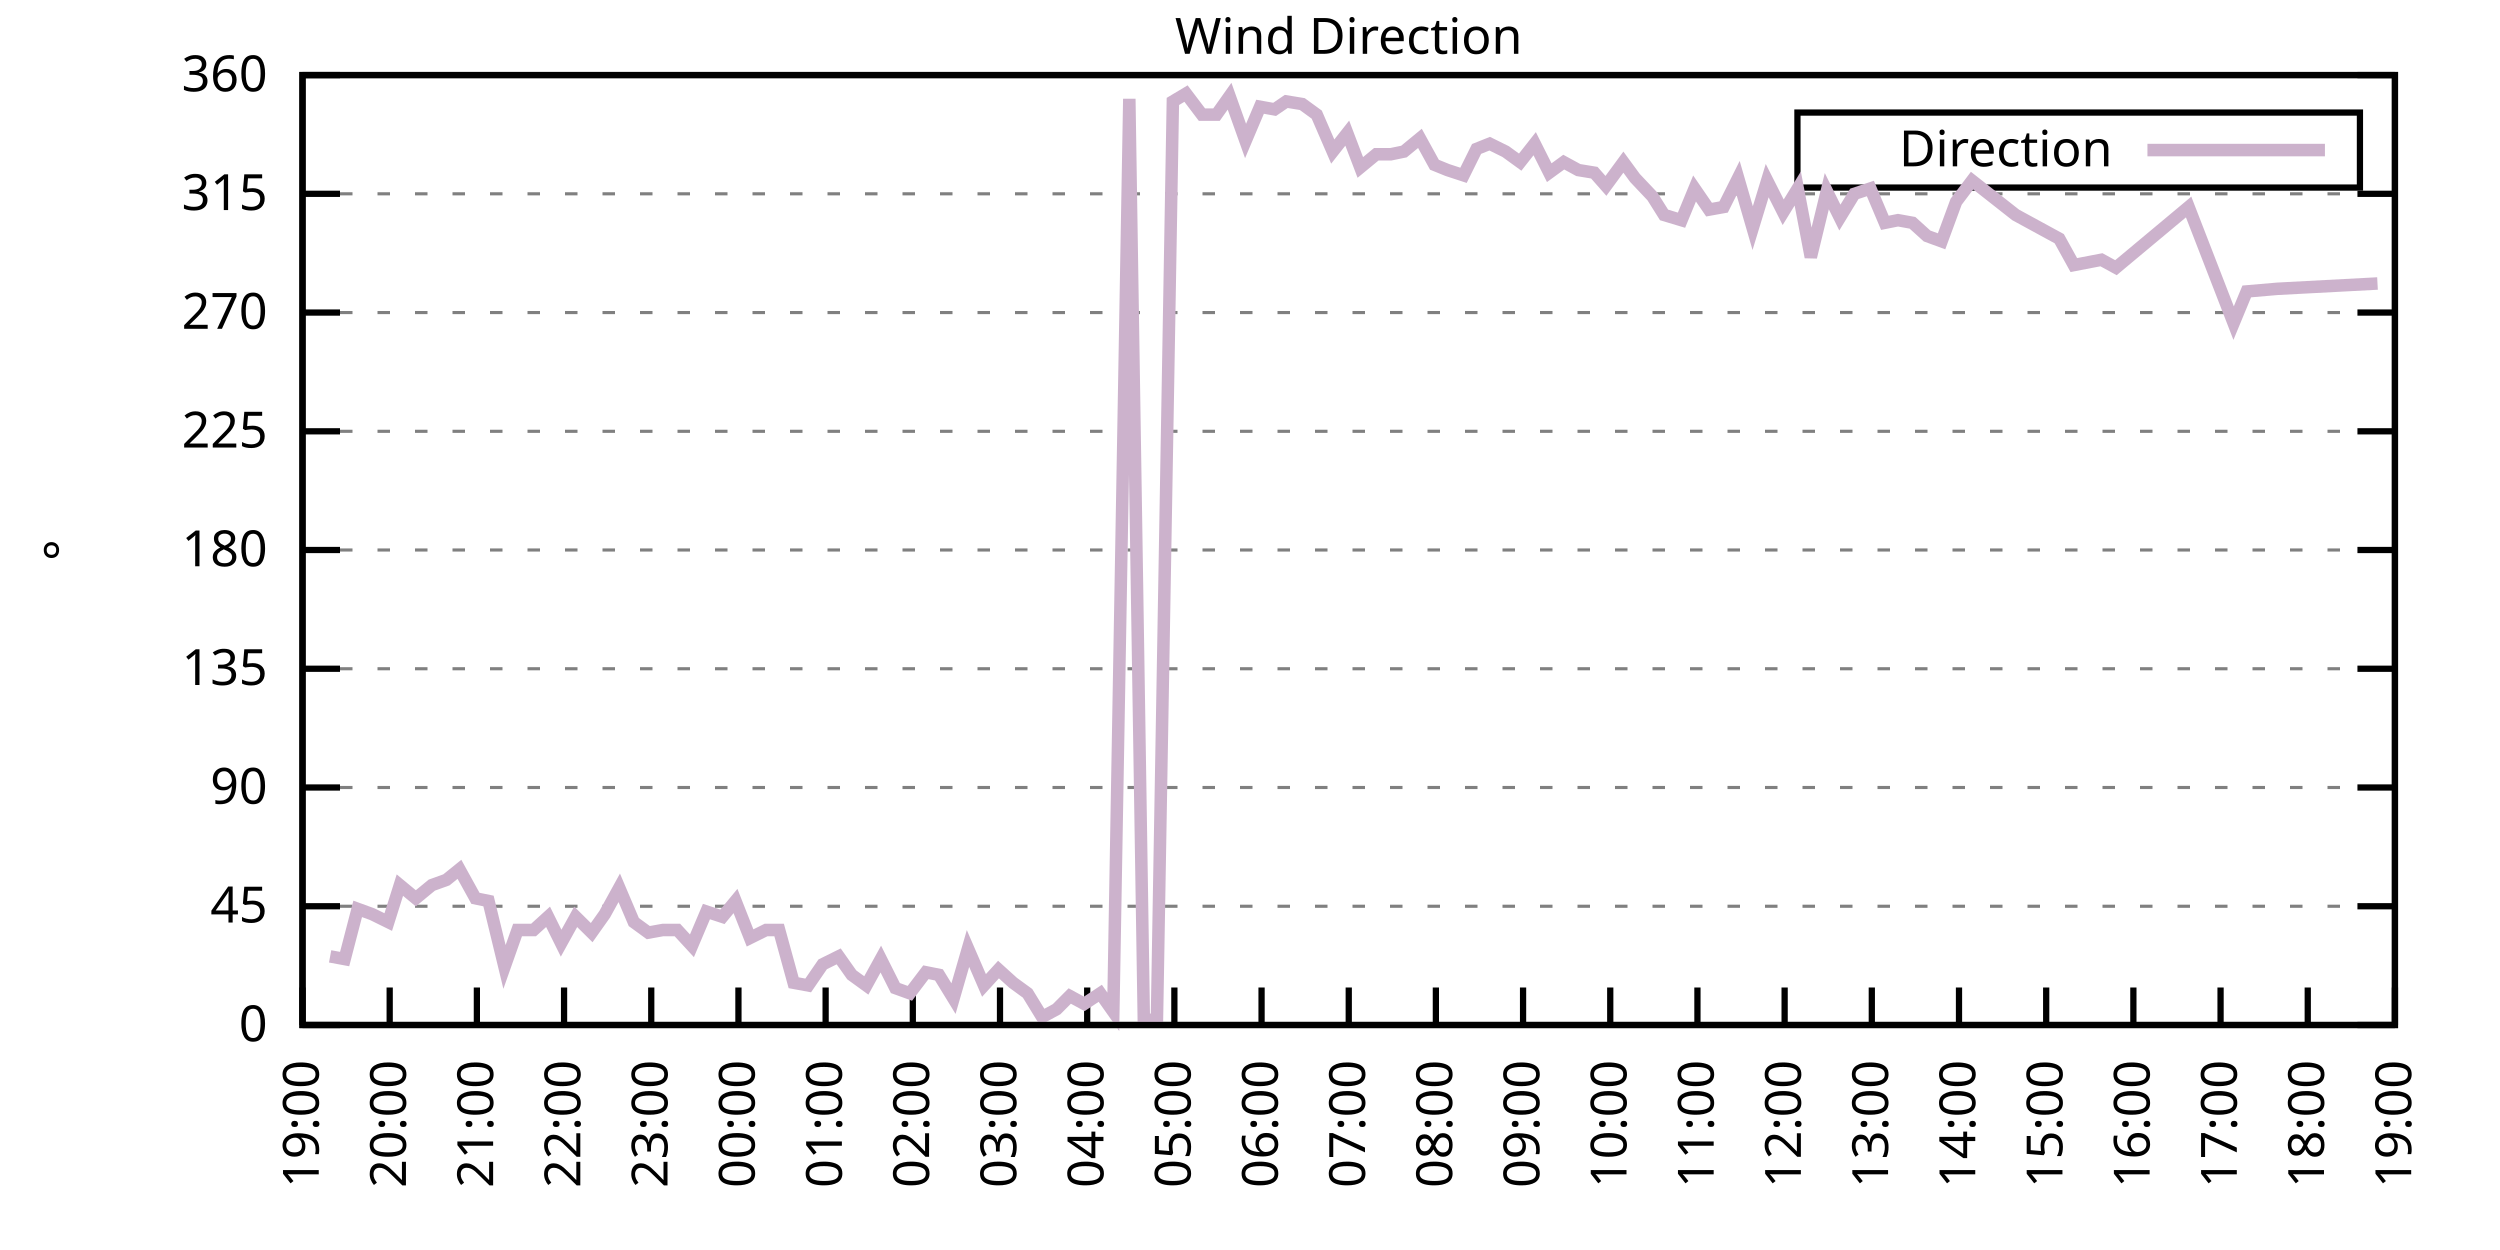
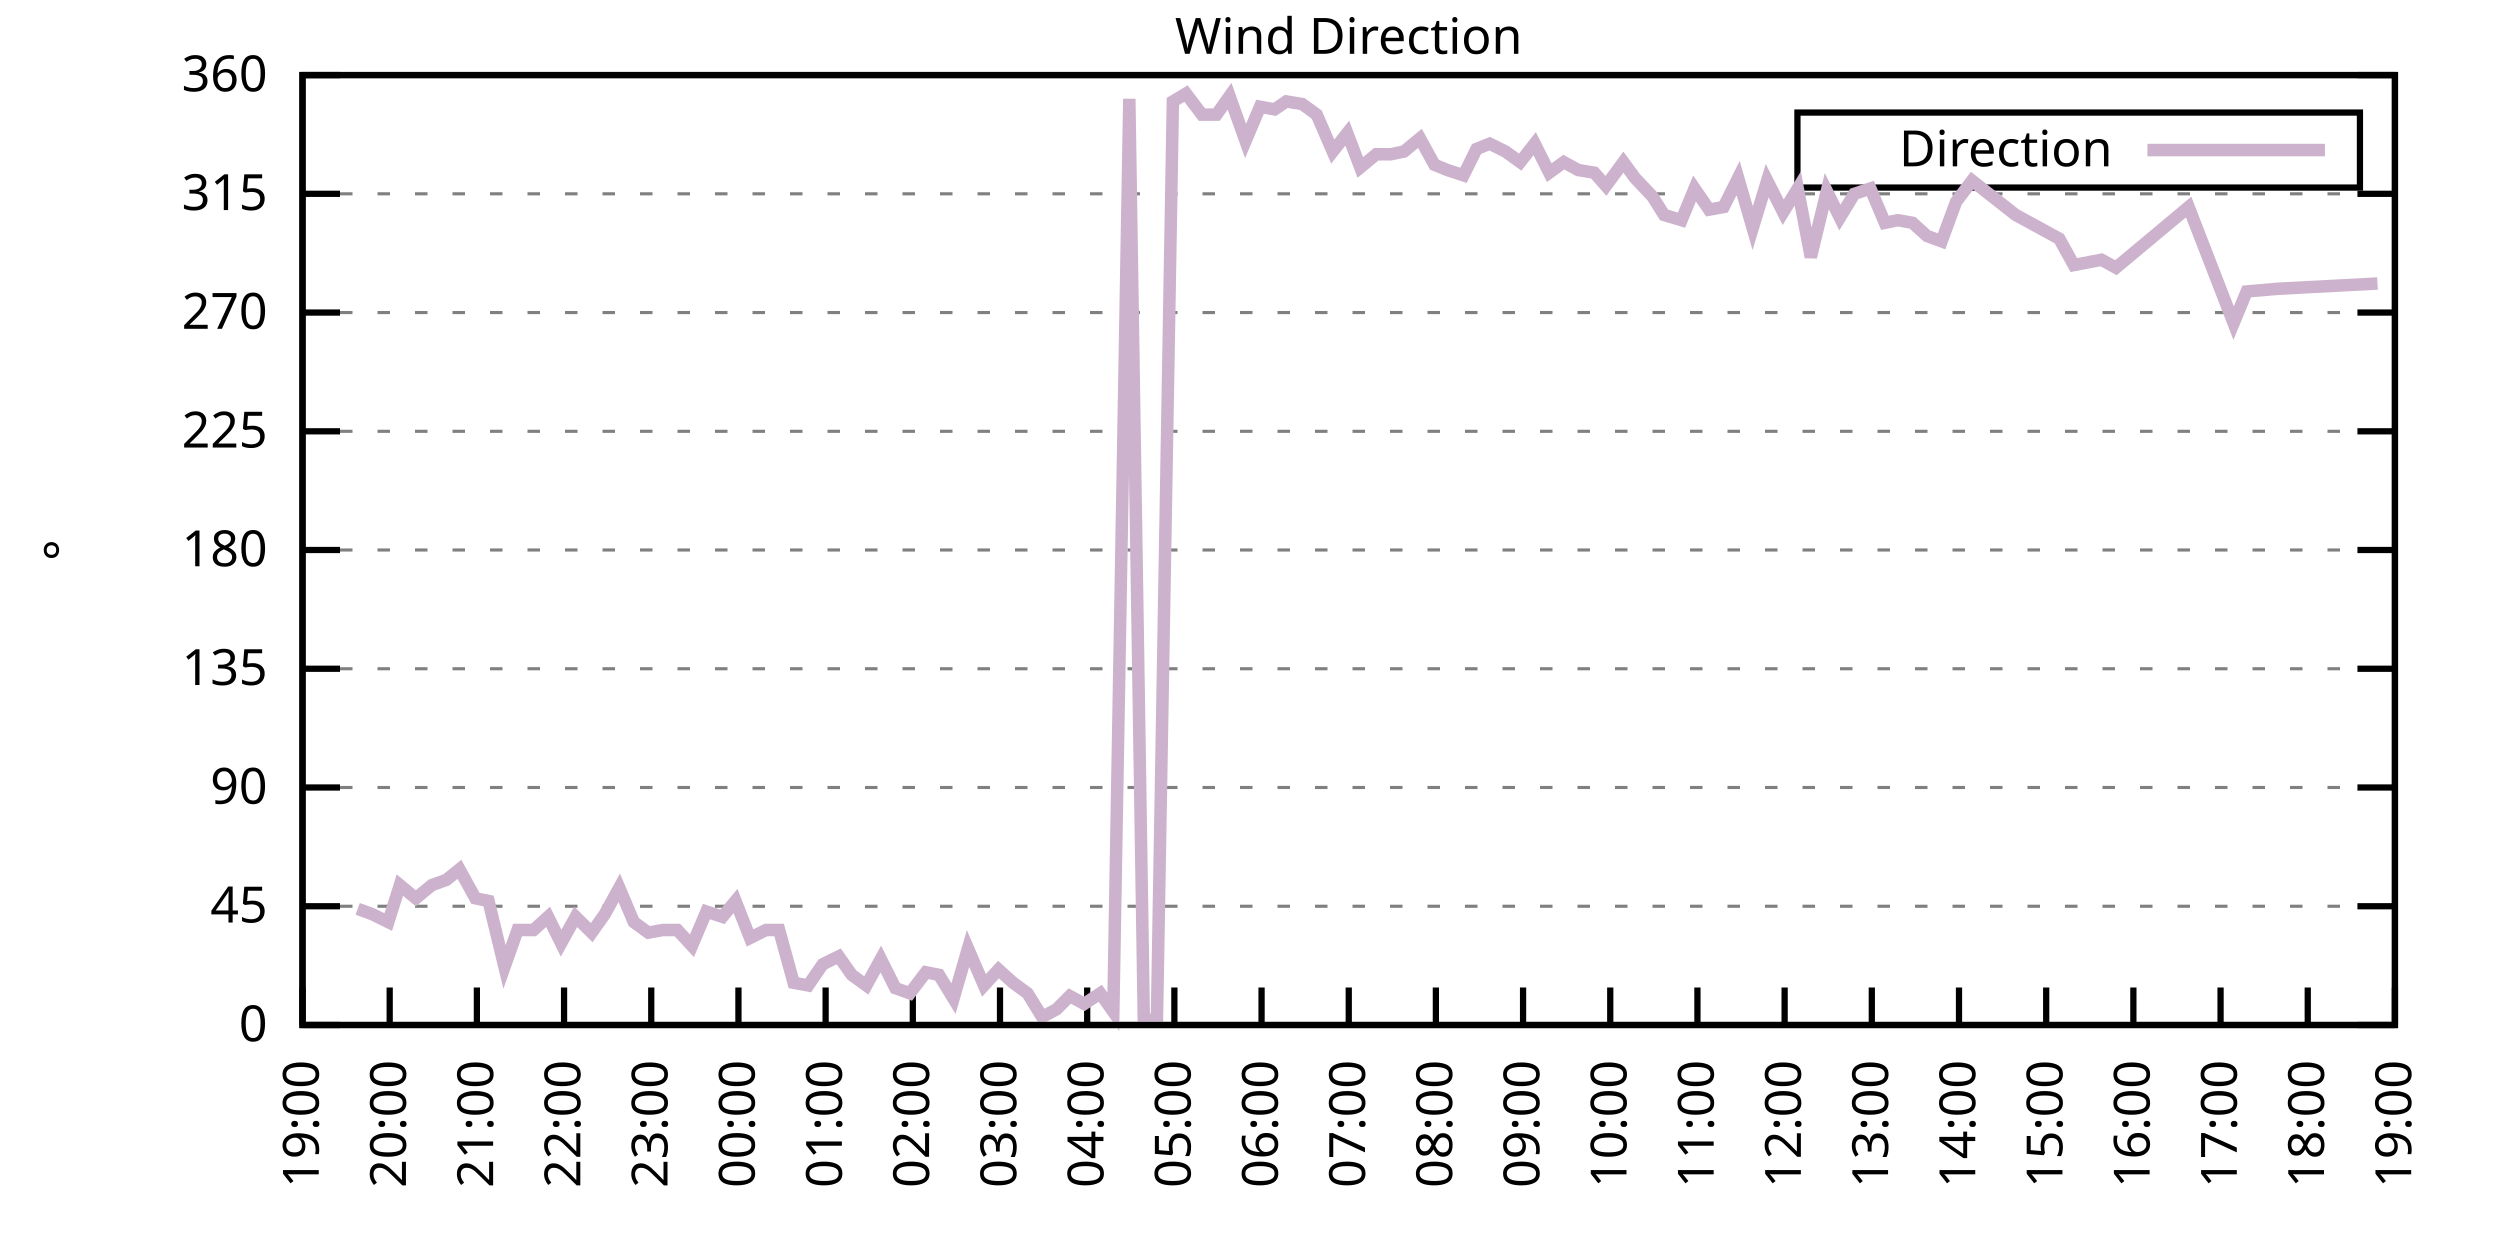
<svg xmlns="http://www.w3.org/2000/svg" xmlns:xlink="http://www.w3.org/1999/xlink" width="400" height="200" viewBox="0 0 400 200">
  <g id="gnuplot_canvas">
    <rect x="0" y="0" width="400" height="200" fill="none" />
    <defs>
      <circle id="gpDot" r="0.5" stroke-width="0.5" stroke="currentColor" />
      <path id="gpPt0" stroke-width="0.333" stroke="currentColor" d="M-1,0 h2 M0,-1 v2" />
      <path id="gpPt1" stroke-width="0.333" stroke="currentColor" d="M-1,-1 L1,1 M1,-1 L-1,1" />
      <path id="gpPt2" stroke-width="0.333" stroke="currentColor" d="M-1,0 L1,0 M0,-1 L0,1 M-1,-1 L1,1 M-1,1 L1,-1" />
      <rect id="gpPt3" stroke-width="0.333" stroke="currentColor" x="-1" y="-1" width="2" height="2" />
      <rect id="gpPt4" stroke-width="0.333" stroke="currentColor" fill="currentColor" x="-1" y="-1" width="2" height="2" />
      <circle id="gpPt5" stroke-width="0.333" stroke="currentColor" cx="0" cy="0" r="1" />
      <use xlink:href="#gpPt5" id="gpPt6" fill="currentColor" stroke="none" />
      <path id="gpPt7" stroke-width="0.333" stroke="currentColor" d="M0,-1.33 L-1.33,0.67 L1.33,0.67 z" />
      <use xlink:href="#gpPt7" id="gpPt8" fill="currentColor" stroke="none" />
      <use xlink:href="#gpPt7" id="gpPt9" stroke="currentColor" transform="rotate(180)" />
      <use xlink:href="#gpPt9" id="gpPt10" fill="currentColor" stroke="none" />
      <use xlink:href="#gpPt3" id="gpPt11" stroke="currentColor" transform="rotate(45)" />
      <use xlink:href="#gpPt11" id="gpPt12" fill="currentColor" stroke="none" />
      <path id="gpPt13" stroke-width="0.333" stroke="currentColor" d="M0,1.330 L1.265,0.411 L0.782,-1.067 L-0.782,-1.076 L-1.265,0.411 z" />
      <use xlink:href="#gpPt13" id="gpPt14" fill="currentColor" stroke="none" />
      <filter id="textbox" filterUnits="objectBoundingBox" x="0" y="0" height="1" width="1">
        <feFlood flood-color="white" flood-opacity="1" result="bgnd" />
        <feComposite in="SourceGraphic" in2="bgnd" operator="atop" />
      </filter>
      <filter id="greybox" filterUnits="objectBoundingBox" x="0" y="0" height="1" width="1">
        <feFlood flood-color="lightgrey" flood-opacity="1" result="grey" />
        <feComposite in="SourceGraphic" in2="grey" operator="atop" />
      </filter>
    </defs>
    <g fill="none" color="white" stroke="currentColor" stroke-width="1.00" stroke-linecap="butt" stroke-linejoin="miter">
</g>
    <g fill="none" color="black" stroke="currentColor" stroke-width="1.00" stroke-linecap="butt" stroke-linejoin="miter">
      <g stroke="none" shape-rendering="crispEdges">
        <polygon fill="rgb(255, 255, 255)" points="48.40,164.00 383.18,164.00 383.18,12.02 48.40,12.02 " />
      </g>
    </g>
    <g fill="none" color="black" stroke="currentColor" stroke-width="1.00" stroke-linecap="butt" stroke-linejoin="miter">
</g>
    <g fill="none" color="black" stroke="black" stroke-width="0.50" stroke-linecap="butt" stroke-linejoin="miter">
</g>
    <g fill="none" color="gray" stroke="currentColor" stroke-width="0.50" stroke-linecap="butt" stroke-linejoin="miter">
      <path stroke="gray" stroke-dasharray="2,4" class="gridline" d="M48.40,164.00 L383.19,164.00  " />
    </g>
    <g fill="none" color="gray" stroke="gray" stroke-width="1.00" stroke-linecap="butt" stroke-linejoin="miter">
</g>
    <g fill="none" color="black" stroke="currentColor" stroke-width="1.00" stroke-linecap="butt" stroke-linejoin="miter">
      <path stroke="black" d="M48.40,164.00 L54.40,164.00 M383.19,164.00 L377.19,164.00  " />
      <g transform="translate(42.80,166.60)" stroke="none" fill="black" font-family="Sans" font-size="8.00" text-anchor="end">
        <text>
          <tspan font-family="Sans"> 0</tspan>
        </text>
      </g>
    </g>
    <g fill="none" color="black" stroke="currentColor" stroke-width="1.00" stroke-linecap="butt" stroke-linejoin="miter">
</g>
    <g fill="none" color="black" stroke="black" stroke-width="0.50" stroke-linecap="butt" stroke-linejoin="miter">
</g>
    <g fill="none" color="gray" stroke="currentColor" stroke-width="0.50" stroke-linecap="butt" stroke-linejoin="miter">
      <path stroke="gray" stroke-dasharray="2,4" class="gridline" d="M48.40,145.00 L383.19,145.00  " />
    </g>
    <g fill="none" color="gray" stroke="gray" stroke-width="1.00" stroke-linecap="butt" stroke-linejoin="miter">
</g>
    <g fill="none" color="black" stroke="currentColor" stroke-width="1.00" stroke-linecap="butt" stroke-linejoin="miter">
      <path stroke="black" d="M48.40,145.00 L54.40,145.00 M383.19,145.00 L377.19,145.00  " />
      <g transform="translate(42.80,147.60)" stroke="none" fill="black" font-family="Sans" font-size="8.00" text-anchor="end">
        <text>
          <tspan font-family="Sans"> 45</tspan>
        </text>
      </g>
    </g>
    <g fill="none" color="black" stroke="currentColor" stroke-width="1.00" stroke-linecap="butt" stroke-linejoin="miter">
</g>
    <g fill="none" color="black" stroke="black" stroke-width="0.50" stroke-linecap="butt" stroke-linejoin="miter">
</g>
    <g fill="none" color="gray" stroke="currentColor" stroke-width="0.50" stroke-linecap="butt" stroke-linejoin="miter">
      <path stroke="gray" stroke-dasharray="2,4" class="gridline" d="M48.40,126.00 L383.19,126.00  " />
    </g>
    <g fill="none" color="gray" stroke="gray" stroke-width="1.00" stroke-linecap="butt" stroke-linejoin="miter">
</g>
    <g fill="none" color="black" stroke="currentColor" stroke-width="1.00" stroke-linecap="butt" stroke-linejoin="miter">
      <path stroke="black" d="M48.40,126.00 L54.40,126.00 M383.19,126.00 L377.19,126.00  " />
      <g transform="translate(42.80,128.60)" stroke="none" fill="black" font-family="Sans" font-size="8.00" text-anchor="end">
        <text>
          <tspan font-family="Sans"> 90</tspan>
        </text>
      </g>
    </g>
    <g fill="none" color="black" stroke="currentColor" stroke-width="1.00" stroke-linecap="butt" stroke-linejoin="miter">
</g>
    <g fill="none" color="black" stroke="black" stroke-width="0.50" stroke-linecap="butt" stroke-linejoin="miter">
</g>
    <g fill="none" color="gray" stroke="currentColor" stroke-width="0.50" stroke-linecap="butt" stroke-linejoin="miter">
      <path stroke="gray" stroke-dasharray="2,4" class="gridline" d="M48.40,107.00 L383.19,107.00  " />
    </g>
    <g fill="none" color="gray" stroke="gray" stroke-width="1.00" stroke-linecap="butt" stroke-linejoin="miter">
</g>
    <g fill="none" color="black" stroke="currentColor" stroke-width="1.00" stroke-linecap="butt" stroke-linejoin="miter">
      <path stroke="black" d="M48.40,107.00 L54.40,107.00 M383.19,107.00 L377.19,107.00  " />
      <g transform="translate(42.80,109.60)" stroke="none" fill="black" font-family="Sans" font-size="8.00" text-anchor="end">
        <text>
          <tspan font-family="Sans"> 135</tspan>
        </text>
      </g>
    </g>
    <g fill="none" color="black" stroke="currentColor" stroke-width="1.00" stroke-linecap="butt" stroke-linejoin="miter">
</g>
    <g fill="none" color="black" stroke="black" stroke-width="0.50" stroke-linecap="butt" stroke-linejoin="miter">
</g>
    <g fill="none" color="gray" stroke="currentColor" stroke-width="0.50" stroke-linecap="butt" stroke-linejoin="miter">
      <path stroke="gray" stroke-dasharray="2,4" class="gridline" d="M48.40,88.00 L383.19,88.00  " />
    </g>
    <g fill="none" color="gray" stroke="gray" stroke-width="1.00" stroke-linecap="butt" stroke-linejoin="miter">
</g>
    <g fill="none" color="black" stroke="currentColor" stroke-width="1.00" stroke-linecap="butt" stroke-linejoin="miter">
      <path stroke="black" d="M48.40,88.00 L54.40,88.00 M383.19,88.00 L377.19,88.00  " />
      <g transform="translate(42.80,90.60)" stroke="none" fill="black" font-family="Sans" font-size="8.00" text-anchor="end">
        <text>
          <tspan font-family="Sans"> 180</tspan>
        </text>
      </g>
    </g>
    <g fill="none" color="black" stroke="currentColor" stroke-width="1.00" stroke-linecap="butt" stroke-linejoin="miter">
</g>
    <g fill="none" color="black" stroke="black" stroke-width="0.50" stroke-linecap="butt" stroke-linejoin="miter">
</g>
    <g fill="none" color="gray" stroke="currentColor" stroke-width="0.50" stroke-linecap="butt" stroke-linejoin="miter">
      <path stroke="gray" stroke-dasharray="2,4" class="gridline" d="M48.40,69.01 L383.19,69.01  " />
    </g>
    <g fill="none" color="gray" stroke="gray" stroke-width="1.00" stroke-linecap="butt" stroke-linejoin="miter">
</g>
    <g fill="none" color="black" stroke="currentColor" stroke-width="1.00" stroke-linecap="butt" stroke-linejoin="miter">
      <path stroke="black" d="M48.40,69.01 L54.40,69.01 M383.19,69.01 L377.19,69.01  " />
      <g transform="translate(42.80,71.61)" stroke="none" fill="black" font-family="Sans" font-size="8.00" text-anchor="end">
        <text>
          <tspan font-family="Sans"> 225</tspan>
        </text>
      </g>
    </g>
    <g fill="none" color="black" stroke="currentColor" stroke-width="1.00" stroke-linecap="butt" stroke-linejoin="miter">
</g>
    <g fill="none" color="black" stroke="black" stroke-width="0.50" stroke-linecap="butt" stroke-linejoin="miter">
</g>
    <g fill="none" color="gray" stroke="currentColor" stroke-width="0.50" stroke-linecap="butt" stroke-linejoin="miter">
      <path stroke="gray" stroke-dasharray="2,4" class="gridline" d="M48.40,50.01 L383.19,50.01  " />
    </g>
    <g fill="none" color="gray" stroke="gray" stroke-width="1.00" stroke-linecap="butt" stroke-linejoin="miter">
</g>
    <g fill="none" color="black" stroke="currentColor" stroke-width="1.00" stroke-linecap="butt" stroke-linejoin="miter">
      <path stroke="black" d="M48.40,50.01 L54.40,50.01 M383.19,50.01 L377.19,50.01  " />
      <g transform="translate(42.80,52.61)" stroke="none" fill="black" font-family="Sans" font-size="8.00" text-anchor="end">
        <text>
          <tspan font-family="Sans"> 270</tspan>
        </text>
      </g>
    </g>
    <g fill="none" color="black" stroke="currentColor" stroke-width="1.00" stroke-linecap="butt" stroke-linejoin="miter">
</g>
    <g fill="none" color="black" stroke="black" stroke-width="0.50" stroke-linecap="butt" stroke-linejoin="miter">
</g>
    <g fill="none" color="gray" stroke="currentColor" stroke-width="0.50" stroke-linecap="butt" stroke-linejoin="miter">
      <path stroke="gray" stroke-dasharray="2,4" class="gridline" d="M48.40,31.01 L383.19,31.01  " />
    </g>
    <g fill="none" color="gray" stroke="gray" stroke-width="1.00" stroke-linecap="butt" stroke-linejoin="miter">
</g>
    <g fill="none" color="black" stroke="currentColor" stroke-width="1.00" stroke-linecap="butt" stroke-linejoin="miter">
      <path stroke="black" d="M48.40,31.01 L54.40,31.01 M383.19,31.01 L377.19,31.01  " />
      <g transform="translate(42.80,33.61)" stroke="none" fill="black" font-family="Sans" font-size="8.00" text-anchor="end">
        <text>
          <tspan font-family="Sans"> 315</tspan>
        </text>
      </g>
    </g>
    <g fill="none" color="black" stroke="currentColor" stroke-width="1.00" stroke-linecap="butt" stroke-linejoin="miter">
</g>
    <g fill="none" color="black" stroke="black" stroke-width="0.50" stroke-linecap="butt" stroke-linejoin="miter">
</g>
    <g fill="none" color="gray" stroke="currentColor" stroke-width="0.50" stroke-linecap="butt" stroke-linejoin="miter">
      <path stroke="gray" stroke-dasharray="2,4" class="gridline" d="M48.40,12.01 L383.19,12.01  " />
    </g>
    <g fill="none" color="gray" stroke="gray" stroke-width="1.00" stroke-linecap="butt" stroke-linejoin="miter">
</g>
    <g fill="none" color="black" stroke="currentColor" stroke-width="1.00" stroke-linecap="butt" stroke-linejoin="miter">
      <path stroke="black" d="M48.40,12.01 L54.40,12.01 M383.19,12.01 L377.19,12.01  " />
      <g transform="translate(42.80,14.61)" stroke="none" fill="black" font-family="Sans" font-size="8.00" text-anchor="end">
        <text>
          <tspan font-family="Sans"> 360</tspan>
        </text>
      </g>
    </g>
    <g fill="none" color="black" stroke="currentColor" stroke-width="1.00" stroke-linecap="butt" stroke-linejoin="miter">
      <path stroke="black" d="M48.40,164.00 L48.40,158.00  " />
      <g transform="translate(51.00,169.60) rotate(270.00)" stroke="none" fill="black" font-family="Sans" font-size="8.00" text-anchor="end">
        <text>
          <tspan font-family="Sans">19:00</tspan>
        </text>
      </g>
    </g>
    <g fill="none" color="black" stroke="currentColor" stroke-width="1.00" stroke-linecap="butt" stroke-linejoin="miter">
      <path stroke="black" d="M62.35,164.00 L62.35,158.00  " />
      <g transform="translate(64.95,169.60) rotate(270.00)" stroke="none" fill="black" font-family="Sans" font-size="8.00" text-anchor="end">
        <text>
          <tspan font-family="Sans">20:00</tspan>
        </text>
      </g>
    </g>
    <g fill="none" color="black" stroke="currentColor" stroke-width="1.00" stroke-linecap="butt" stroke-linejoin="miter">
      <path stroke="black" d="M76.30,164.00 L76.30,158.00  " />
      <g transform="translate(78.90,169.60) rotate(270.00)" stroke="none" fill="black" font-family="Sans" font-size="8.00" text-anchor="end">
        <text>
          <tspan font-family="Sans">21:00</tspan>
        </text>
      </g>
    </g>
    <g fill="none" color="black" stroke="currentColor" stroke-width="1.00" stroke-linecap="butt" stroke-linejoin="miter">
      <path stroke="black" d="M90.25,164.00 L90.25,158.00  " />
      <g transform="translate(92.85,169.60) rotate(270.00)" stroke="none" fill="black" font-family="Sans" font-size="8.00" text-anchor="end">
        <text>
          <tspan font-family="Sans">22:00</tspan>
        </text>
      </g>
    </g>
    <g fill="none" color="black" stroke="currentColor" stroke-width="1.00" stroke-linecap="butt" stroke-linejoin="miter">
      <path stroke="black" d="M104.20,164.00 L104.20,158.00  " />
      <g transform="translate(106.80,169.60) rotate(270.00)" stroke="none" fill="black" font-family="Sans" font-size="8.00" text-anchor="end">
        <text>
          <tspan font-family="Sans">23:00</tspan>
        </text>
      </g>
    </g>
    <g fill="none" color="black" stroke="currentColor" stroke-width="1.00" stroke-linecap="butt" stroke-linejoin="miter">
      <path stroke="black" d="M118.15,164.00 L118.15,158.00  " />
      <g transform="translate(120.75,169.60) rotate(270.00)" stroke="none" fill="black" font-family="Sans" font-size="8.00" text-anchor="end">
        <text>
          <tspan font-family="Sans">00:00</tspan>
        </text>
      </g>
    </g>
    <g fill="none" color="black" stroke="currentColor" stroke-width="1.00" stroke-linecap="butt" stroke-linejoin="miter">
      <path stroke="black" d="M132.10,164.00 L132.10,158.00  " />
      <g transform="translate(134.70,169.60) rotate(270.00)" stroke="none" fill="black" font-family="Sans" font-size="8.00" text-anchor="end">
        <text>
          <tspan font-family="Sans">01:00</tspan>
        </text>
      </g>
    </g>
    <g fill="none" color="black" stroke="currentColor" stroke-width="1.00" stroke-linecap="butt" stroke-linejoin="miter">
      <path stroke="black" d="M146.05,164.00 L146.05,158.00  " />
      <g transform="translate(148.65,169.60) rotate(270.00)" stroke="none" fill="black" font-family="Sans" font-size="8.00" text-anchor="end">
        <text>
          <tspan font-family="Sans">02:00</tspan>
        </text>
      </g>
    </g>
    <g fill="none" color="black" stroke="currentColor" stroke-width="1.00" stroke-linecap="butt" stroke-linejoin="miter">
      <path stroke="black" d="M160.00,164.00 L160.00,158.00  " />
      <g transform="translate(162.60,169.60) rotate(270.00)" stroke="none" fill="black" font-family="Sans" font-size="8.00" text-anchor="end">
        <text>
          <tspan font-family="Sans">03:00</tspan>
        </text>
      </g>
    </g>
    <g fill="none" color="black" stroke="currentColor" stroke-width="1.00" stroke-linecap="butt" stroke-linejoin="miter">
      <path stroke="black" d="M173.95,164.00 L173.95,158.00  " />
      <g transform="translate(176.55,169.60) rotate(270.00)" stroke="none" fill="black" font-family="Sans" font-size="8.00" text-anchor="end">
        <text>
          <tspan font-family="Sans">04:00</tspan>
        </text>
      </g>
    </g>
    <g fill="none" color="black" stroke="currentColor" stroke-width="1.00" stroke-linecap="butt" stroke-linejoin="miter">
      <path stroke="black" d="M187.90,164.00 L187.90,158.00  " />
      <g transform="translate(190.50,169.60) rotate(270.00)" stroke="none" fill="black" font-family="Sans" font-size="8.00" text-anchor="end">
        <text>
          <tspan font-family="Sans">05:00</tspan>
        </text>
      </g>
    </g>
    <g fill="none" color="black" stroke="currentColor" stroke-width="1.00" stroke-linecap="butt" stroke-linejoin="miter">
      <path stroke="black" d="M201.85,164.00 L201.85,158.00  " />
      <g transform="translate(204.45,169.60) rotate(270.00)" stroke="none" fill="black" font-family="Sans" font-size="8.00" text-anchor="end">
        <text>
          <tspan font-family="Sans">06:00</tspan>
        </text>
      </g>
    </g>
    <g fill="none" color="black" stroke="currentColor" stroke-width="1.00" stroke-linecap="butt" stroke-linejoin="miter">
      <path stroke="black" d="M215.80,164.00 L215.80,158.00  " />
      <g transform="translate(218.40,169.60) rotate(270.00)" stroke="none" fill="black" font-family="Sans" font-size="8.00" text-anchor="end">
        <text>
          <tspan font-family="Sans">07:00</tspan>
        </text>
      </g>
    </g>
    <g fill="none" color="black" stroke="currentColor" stroke-width="1.00" stroke-linecap="butt" stroke-linejoin="miter">
      <path stroke="black" d="M229.74,164.00 L229.74,158.00  " />
      <g transform="translate(232.34,169.60) rotate(270.00)" stroke="none" fill="black" font-family="Sans" font-size="8.00" text-anchor="end">
        <text>
          <tspan font-family="Sans">08:00</tspan>
        </text>
      </g>
    </g>
    <g fill="none" color="black" stroke="currentColor" stroke-width="1.00" stroke-linecap="butt" stroke-linejoin="miter">
      <path stroke="black" d="M243.69,164.00 L243.69,158.00  " />
      <g transform="translate(246.29,169.60) rotate(270.00)" stroke="none" fill="black" font-family="Sans" font-size="8.00" text-anchor="end">
        <text>
          <tspan font-family="Sans">09:00</tspan>
        </text>
      </g>
    </g>
    <g fill="none" color="black" stroke="currentColor" stroke-width="1.00" stroke-linecap="butt" stroke-linejoin="miter">
      <path stroke="black" d="M257.64,164.00 L257.64,158.00  " />
      <g transform="translate(260.24,169.60) rotate(270.00)" stroke="none" fill="black" font-family="Sans" font-size="8.00" text-anchor="end">
        <text>
          <tspan font-family="Sans">10:00</tspan>
        </text>
      </g>
    </g>
    <g fill="none" color="black" stroke="currentColor" stroke-width="1.00" stroke-linecap="butt" stroke-linejoin="miter">
      <path stroke="black" d="M271.59,164.00 L271.59,158.00  " />
      <g transform="translate(274.19,169.60) rotate(270.00)" stroke="none" fill="black" font-family="Sans" font-size="8.00" text-anchor="end">
        <text>
          <tspan font-family="Sans">11:00</tspan>
        </text>
      </g>
    </g>
    <g fill="none" color="black" stroke="currentColor" stroke-width="1.00" stroke-linecap="butt" stroke-linejoin="miter">
      <path stroke="black" d="M285.54,164.00 L285.54,158.00  " />
      <g transform="translate(288.14,169.60) rotate(270.00)" stroke="none" fill="black" font-family="Sans" font-size="8.00" text-anchor="end">
        <text>
          <tspan font-family="Sans">12:00</tspan>
        </text>
      </g>
    </g>
    <g fill="none" color="black" stroke="currentColor" stroke-width="1.00" stroke-linecap="butt" stroke-linejoin="miter">
      <path stroke="black" d="M299.49,164.00 L299.49,158.00  " />
      <g transform="translate(302.09,169.60) rotate(270.00)" stroke="none" fill="black" font-family="Sans" font-size="8.00" text-anchor="end">
        <text>
          <tspan font-family="Sans">13:00</tspan>
        </text>
      </g>
    </g>
    <g fill="none" color="black" stroke="currentColor" stroke-width="1.00" stroke-linecap="butt" stroke-linejoin="miter">
      <path stroke="black" d="M313.44,164.00 L313.44,158.00  " />
      <g transform="translate(316.04,169.60) rotate(270.00)" stroke="none" fill="black" font-family="Sans" font-size="8.00" text-anchor="end">
        <text>
          <tspan font-family="Sans">14:00</tspan>
        </text>
      </g>
    </g>
    <g fill="none" color="black" stroke="currentColor" stroke-width="1.00" stroke-linecap="butt" stroke-linejoin="miter">
      <path stroke="black" d="M327.39,164.00 L327.39,158.00  " />
      <g transform="translate(329.99,169.60) rotate(270.00)" stroke="none" fill="black" font-family="Sans" font-size="8.00" text-anchor="end">
        <text>
          <tspan font-family="Sans">15:00</tspan>
        </text>
      </g>
    </g>
    <g fill="none" color="black" stroke="currentColor" stroke-width="1.00" stroke-linecap="butt" stroke-linejoin="miter">
      <path stroke="black" d="M341.34,164.00 L341.34,158.00  " />
      <g transform="translate(343.94,169.60) rotate(270.00)" stroke="none" fill="black" font-family="Sans" font-size="8.00" text-anchor="end">
        <text>
          <tspan font-family="Sans">16:00</tspan>
        </text>
      </g>
    </g>
    <g fill="none" color="black" stroke="currentColor" stroke-width="1.00" stroke-linecap="butt" stroke-linejoin="miter">
      <path stroke="black" d="M355.29,164.00 L355.29,158.00  " />
      <g transform="translate(357.89,169.60) rotate(270.00)" stroke="none" fill="black" font-family="Sans" font-size="8.00" text-anchor="end">
        <text>
          <tspan font-family="Sans">17:00</tspan>
        </text>
      </g>
    </g>
    <g fill="none" color="black" stroke="currentColor" stroke-width="1.00" stroke-linecap="butt" stroke-linejoin="miter">
      <path stroke="black" d="M369.24,164.00 L369.24,158.00  " />
      <g transform="translate(371.84,169.60) rotate(270.00)" stroke="none" fill="black" font-family="Sans" font-size="8.00" text-anchor="end">
        <text>
          <tspan font-family="Sans">18:00</tspan>
        </text>
      </g>
    </g>
    <g fill="none" color="black" stroke="currentColor" stroke-width="1.00" stroke-linecap="butt" stroke-linejoin="miter">
      <path stroke="black" d="M383.19,164.00 L383.19,158.00  " />
      <g transform="translate(385.79,169.60) rotate(270.00)" stroke="none" fill="black" font-family="Sans" font-size="8.00" text-anchor="end">
        <text>
          <tspan font-family="Sans">19:00</tspan>
        </text>
      </g>
    </g>
    <g fill="none" color="black" stroke="currentColor" stroke-width="1.00" stroke-linecap="butt" stroke-linejoin="miter">
</g>
    <g fill="none" color="black" stroke="currentColor" stroke-width="1.00" stroke-linecap="butt" stroke-linejoin="miter">
      <path stroke="black" d="M48.40,12.01 L48.40,164.00 L383.19,164.00 L383.19,12.01 L48.40,12.01 Z  " />
    </g>
    <g fill="none" color="black" stroke="currentColor" stroke-width="1.00" stroke-linecap="butt" stroke-linejoin="miter">
</g>
    <g fill="none" color="black" stroke="currentColor" stroke-width="1.00" stroke-linecap="butt" stroke-linejoin="miter">
      <path stroke="black" d="M287.59,30.01 L287.59,18.01 L377.59,18.01 L377.59,30.01 L287.59,30.01 Z  " />
    </g>
    <g id="Wind_direction_plot_1">
      <g fill="none" color="white" stroke="black" stroke-width="2.00" stroke-linecap="butt" stroke-linejoin="miter">
</g>
      <g fill="none" color="black" stroke="currentColor" stroke-width="2.00" stroke-linecap="butt" stroke-linejoin="miter">
        <g transform="translate(337.99,26.61)" stroke="none" fill="black" font-family="Sans" font-size="8.00" text-anchor="end">
          <text>
            <tspan font-family="Sans">Direction</tspan>
          </text>
        </g>
      </g>
      <g fill="none" color="black" stroke="currentColor" stroke-width="2.00" stroke-linecap="butt" stroke-linejoin="miter">
-         <path stroke="rgb(204, 178, 204)" d="M343.59,24.01 L371.99,24.01 M52.82,153.02 L55.14,153.45 L57.23,145.42 L59.56,146.27 L62.12,147.53 L63.98,141.62   L66.53,143.73 L69.09,141.62 L71.42,140.78 L73.51,139.09 L76.07,143.73 L78.16,144.16 L80.72,154.71 L82.81,148.80   L85.37,148.80 L87.69,146.69 L89.78,150.91 L92.11,146.69 L94.67,149.22 L96.76,146.27 L99.08,142.05 L101.41,147.53   L103.73,149.22 L106.06,148.80 L108.38,148.80 L110.71,151.33 L113.03,145.85 L115.59,146.69 L117.68,144.16 L120.01,150.07   L122.57,148.80 L124.66,148.80 L126.98,157.24 L129.31,157.67 L131.63,154.29 L134.19,153.02 L136.28,155.98 L138.61,157.67   L140.93,153.45 L143.26,158.09 L145.58,158.93 L148.14,155.56 L150.23,155.98 L152.56,159.78 L154.88,151.76 L157.44,157.67   L159.76,155.13 L162.09,157.24 L164.41,158.93 L166.74,162.73 L169.06,161.47 L171.16,159.36 L173.48,160.62 L176.04,158.93   L178.13,161.89 L180.69,15.81 L183.01,163.16 L185.11,163.16 L187.66,16.23 L189.76,14.97 L192.31,18.34 L194.64,18.34   L196.73,15.39 L199.29,22.56 L201.61,17.08 L203.94,17.50 L205.80,16.23 L208.36,16.65 L210.68,18.34 L213.24,24.25   L215.56,21.30 L217.65,26.79 L220.21,24.68 L222.54,24.68 L224.63,24.25 L227.19,22.14 L229.51,26.36 L231.60,27.21   L234.16,28.05 L236.25,23.83 L238.35,22.99 L240.90,24.25 L243.23,25.94 L245.55,22.99 L247.88,27.63 L250.20,25.94   L252.53,27.21 L255.09,27.63 L256.95,29.74 L259.74,25.94 L261.60,28.48 L264.39,31.43 L266.25,34.39 L269.04,35.23   L271.13,30.16 L273.45,33.54 L275.78,33.12 L278.10,28.48 L280.43,36.50 L282.75,28.90 L285.31,33.96 L287.64,30.16   L289.73,41.14 L292.29,30.59 L294.38,34.81 L296.70,31.01 L299.26,30.16 L301.58,35.65 L303.68,35.23 L306.00,35.65   L308.33,37.76 L310.65,38.61 L312.98,32.28 L315.53,28.90 L322.51,34.39 L329.48,38.19 L331.81,42.41 L336.23,41.56   L338.55,42.83 L350.18,33.12 L357.38,51.70 L359.48,46.63 L364.36,46.21 L380.40,45.36  " />
+         <path stroke="rgb(204, 178, 204)" d="M343.59,24.01 L371.99,24.01 M57.23,145.42 L59.56,146.27 L62.12,147.53 L63.98,141.62 L66.53,143.73 L69.09,141.62   L71.42,140.78 L73.51,139.09 L76.07,143.73 L78.16,144.16 L80.72,154.71 L82.81,148.80 L85.37,148.80 L87.69,146.69   L89.78,150.91 L92.11,146.69 L94.67,149.22 L96.76,146.27 L99.08,142.05 L101.41,147.53 L103.73,149.22 L106.06,148.80   L108.38,148.80 L110.71,151.33 L113.03,145.85 L115.59,146.69 L117.68,144.16 L120.01,150.07 L122.57,148.80 L124.66,148.80   L126.98,157.24 L129.31,157.67 L131.63,154.29 L134.19,153.02 L136.28,155.98 L138.61,157.67 L140.93,153.45 L143.26,158.09   L145.58,158.93 L148.14,155.56 L150.23,155.98 L152.56,159.78 L154.88,151.76 L157.44,157.67 L159.76,155.13 L162.09,157.24   L164.41,158.93 L166.74,162.73 L169.06,161.47 L171.16,159.36 L173.48,160.62 L176.04,158.93 L178.13,161.89 L180.69,15.81   L183.01,163.16 L185.11,163.16 L187.66,16.23 L189.76,14.97 L192.31,18.34 L194.64,18.34 L196.73,15.39 L199.29,22.56   L201.61,17.08 L203.94,17.50 L205.80,16.23 L208.36,16.65 L210.68,18.34 L213.24,24.25 L215.56,21.30 L217.65,26.79   L220.21,24.68 L222.54,24.68 L224.63,24.25 L227.19,22.14 L229.51,26.36 L231.60,27.21 L234.16,28.05 L236.25,23.83   L238.35,22.99 L240.90,24.25 L243.23,25.94 L245.55,22.99 L247.88,27.63 L250.20,25.94 L252.53,27.21 L255.09,27.63   L256.95,29.74 L259.74,25.94 L261.60,28.48 L264.39,31.43 L266.25,34.39 L269.04,35.23 L271.13,30.16 L273.45,33.54   L275.78,33.12 L278.10,28.48 L280.43,36.50 L282.75,28.90 L285.31,33.96 L287.64,30.16 L289.73,41.14 L292.29,30.59   L294.38,34.81 L296.70,31.01 L299.26,30.16 L301.58,35.65 L303.68,35.23 L306.00,35.65 L308.33,37.76 L310.65,38.61   L312.98,32.28 L315.53,28.90 L322.51,34.39 L329.48,38.19 L331.81,42.41 L336.23,41.56 L338.55,42.83 L350.18,33.12   L357.38,51.70 L359.48,46.63 L364.36,46.21 L380.40,45.36  " />
      </g>
    </g>
    <g fill="none" color="black" stroke="currentColor" stroke-width="2.00" stroke-linecap="butt" stroke-linejoin="miter">
</g>
    <g fill="none" color="black" stroke="black" stroke-width="1.00" stroke-linecap="butt" stroke-linejoin="miter">
</g>
    <g fill="none" color="black" stroke="currentColor" stroke-width="1.00" stroke-linecap="butt" stroke-linejoin="miter">
      <path stroke="black" d="M48.40,12.01 L48.40,164.00 L383.19,164.00 L383.19,12.01 L48.40,12.01 Z  " />
      <g transform="translate(12.80,88.01) rotate(270.00)" stroke="none" fill="black" font-family="Sans" font-size="8.00" text-anchor="middle">
        <text>
          <tspan font-family="Sans">°</tspan>
        </text>
      </g>
    </g>
    <g fill="none" color="black" stroke="currentColor" stroke-width="1.00" stroke-linecap="butt" stroke-linejoin="miter">
</g>
    <g fill="none" color="black" stroke="currentColor" stroke-width="1.00" stroke-linecap="butt" stroke-linejoin="miter">
      <g transform="translate(215.79,8.61)" stroke="none" fill="black" font-family="Sans" font-size="8.00" text-anchor="middle">
        <text>
          <tspan font-family="Sans">Wind Direction</tspan>
        </text>
      </g>
    </g>
    <g fill="none" color="black" stroke="currentColor" stroke-width="1.00" stroke-linecap="butt" stroke-linejoin="miter">
</g>
  </g>
</svg>
